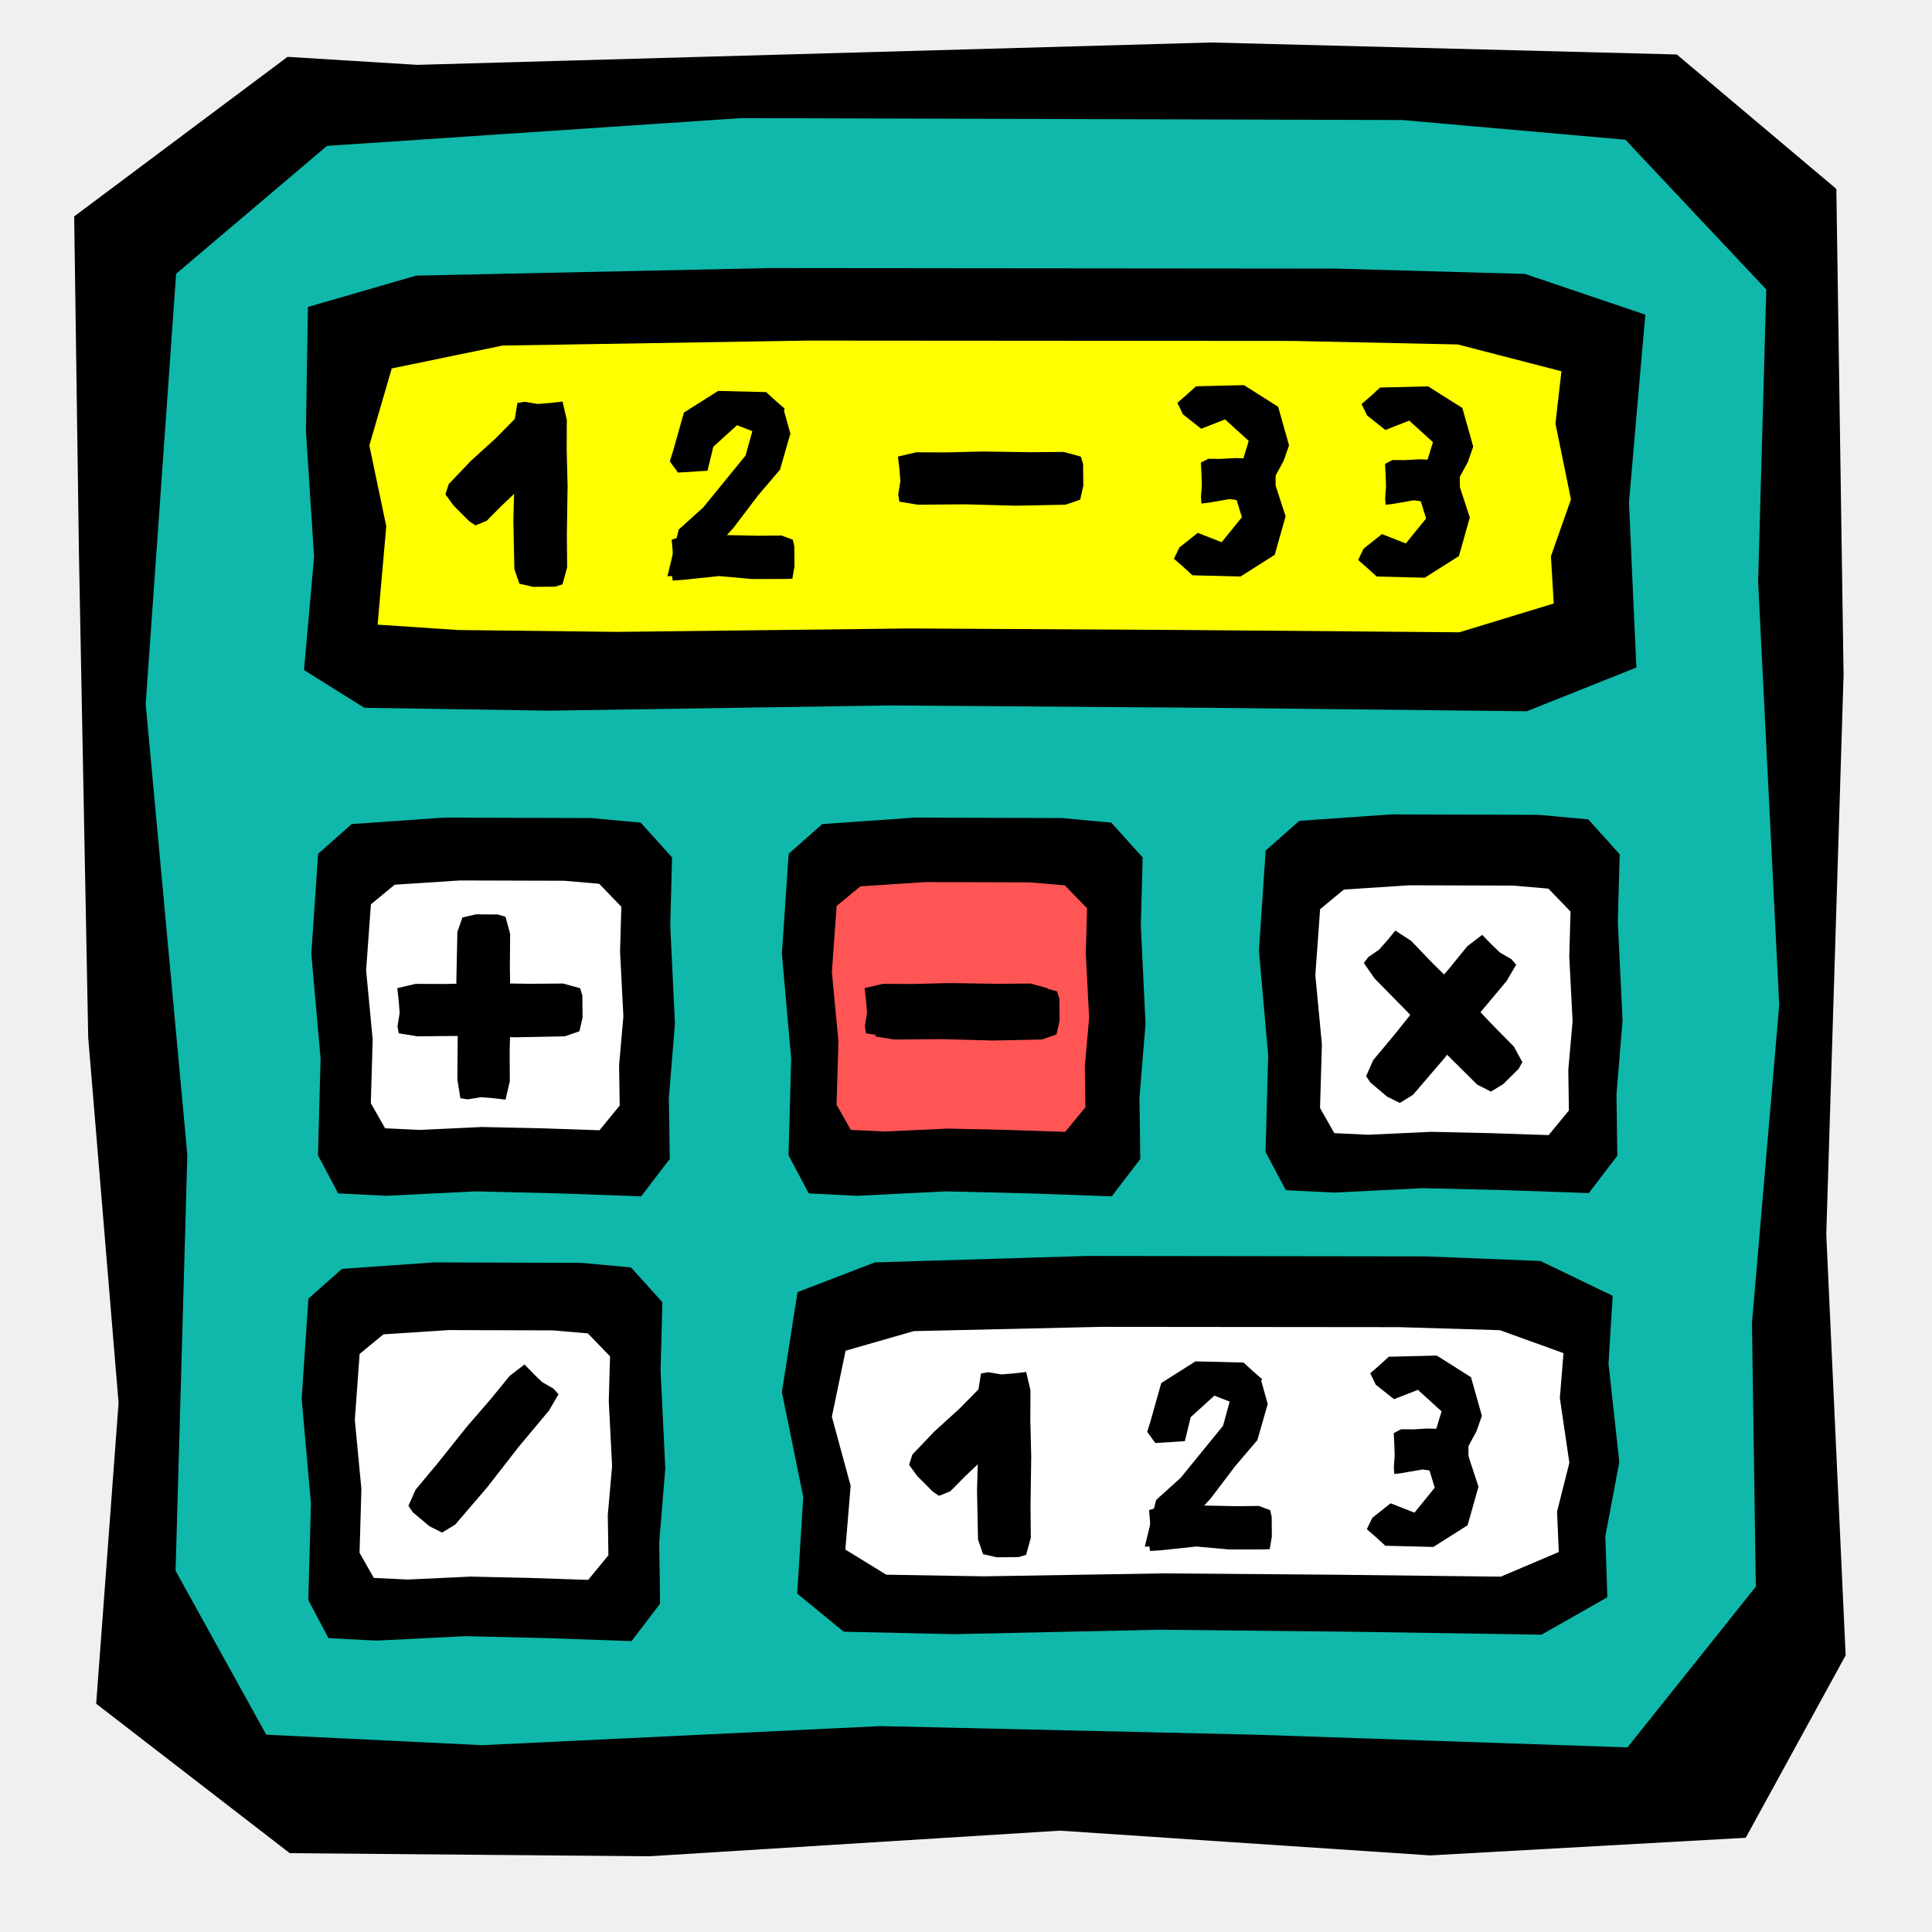
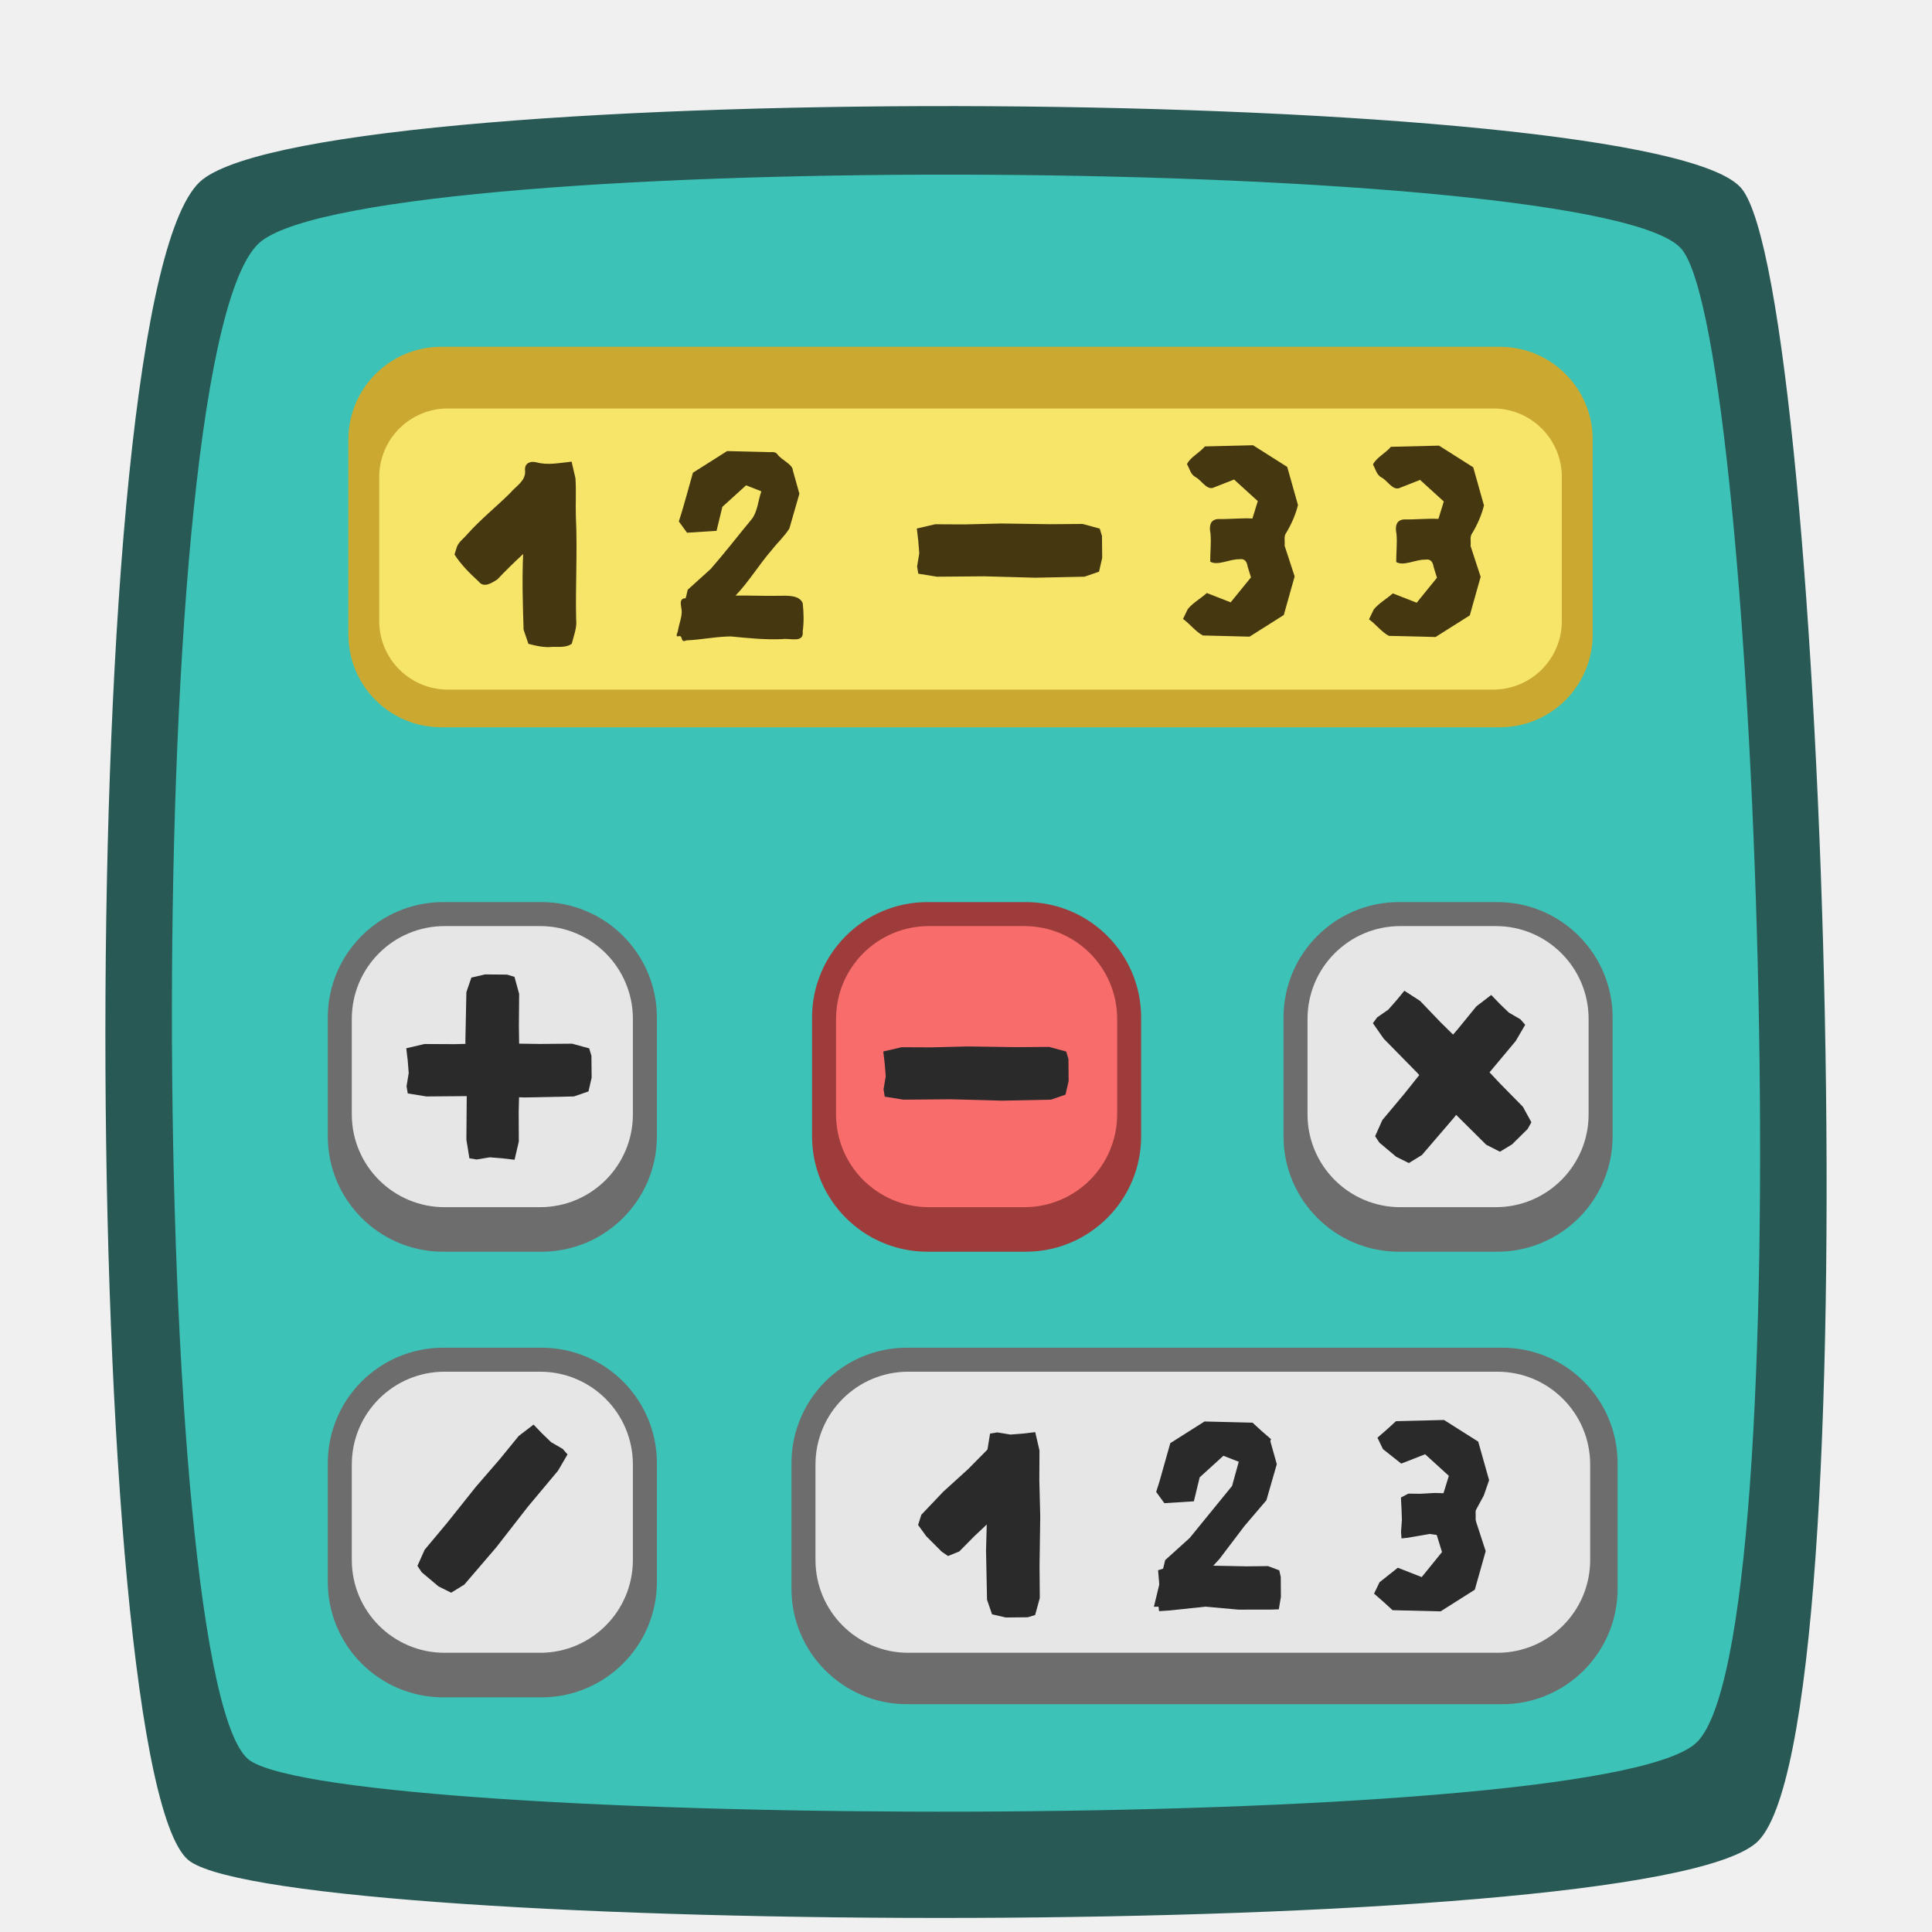
<svg xmlns="http://www.w3.org/2000/svg" width="100" height="100" id="svg12024" version="1.0">
  <defs id="defs12026" />
  <g id="layer1">
-     <path style="fill:black;fill-opacity:1;fill-rule:evenodd;stroke:none;stroke-width:1px;stroke-linecap:butt;stroke-linejoin:miter;stroke-opacity:1" d="M 4.086,28.662 L 4.566,53.709 L 6.137,72.61 L 4.979,88.185 L 14.998,95.92 L 33.624,96.08 L 54.859,94.755 L 74.023,96.036 L 90.359,95.123 L 95.53,85.681 L 94.528,63.893 L 95.423,34.931 L 95.049,9.778 L 86.79,2.819 L 62.683,2.199 L 21.59,3.357 L 14.884,2.942 L 3.84,11.201 L 4.086,28.662 z " id="path2101" />
-     <path style="fill:#0fb8aa;fill-opacity:1;fill-rule:evenodd;stroke:none;stroke-width:1px;stroke-linecap:butt;stroke-linejoin:miter;stroke-opacity:1" d="M 91,30.109 L 92.092,52.017 L 90.682,68.481 L 90.881,82.125 L 84.238,90.445 L 64.976,89.787 L 45.588,89.343 L 24.955,90.33 L 13.781,89.787 L 9.088,81.304 L 9.697,59.78 L 7.541,36.441 L 9.116,14.17 L 16.923,7.552 L 38.371,6.113 L 72.575,6.213 L 84.13,7.232 L 91.422,14.984 L 91,30.109 z " id="path2988" />
-     <path style="fill:black;fill-opacity:1;fill-rule:evenodd;stroke:none;stroke-width:1px;stroke-linecap:butt;stroke-linejoin:miter;stroke-opacity:1" d="M 84.801,20.402 L 84.315,26.006 L 84.53,30.839 L 84.7,34.551 L 79.027,36.814 L 62.577,36.635 L 46.02,36.514 L 28.399,36.783 L 18.857,36.635 L 15.736,34.682 L 16.257,28.828 L 15.835,22.302 L 15.938,15.889 L 21.54,14.267 L 39.857,13.875 L 69.066,13.902 L 78.934,14.179 L 85.162,16.288 L 84.801,20.402 z " id="path12034" />
-     <path style="fill:yellow;fill-opacity:1;fill-rule:evenodd;stroke:none;stroke-width:1px;stroke-linecap:butt;stroke-linejoin:miter;stroke-opacity:1" d="M 80.51,21.925 L 81.313,25.847 L 80.276,28.794 L 80.422,31.237 L 75.536,32.727 L 61.366,32.609 L 47.105,32.529 L 31.927,32.706 L 23.707,32.609 L 19.545,32.332 L 19.993,27.237 L 19.117,23.058 L 20.276,19.071 L 26.018,17.886 L 41.796,17.629 L 66.956,17.647 L 75.456,17.829 L 80.82,19.217 L 80.51,21.925 z " id="path12036" />
-     <path style="fill:black;fill-opacity:1;fill-rule:evenodd;stroke:none;stroke-width:1px;stroke-linecap:butt;stroke-linejoin:miter;stroke-opacity:1" d="M 34.692,47.897 L 34.935,52.989 L 34.621,56.816 L 34.666,59.988 L 33.187,61.922 L 28.899,61.769 L 24.583,61.665 L 19.99,61.895 L 17.503,61.769 L 16.458,59.797 L 16.594,54.794 L 16.114,49.369 L 16.465,44.192 L 18.202,42.654 L 22.977,42.319 L 30.591,42.342 L 33.163,42.579 L 34.786,44.381 L 34.692,47.897 z " id="path12038" />
-     <path style="fill:black;fill-opacity:1;fill-rule:evenodd;stroke:none;stroke-width:1px;stroke-linecap:butt;stroke-linejoin:miter;stroke-opacity:1" d="M 59.049,47.897 L 59.292,52.989 L 58.978,56.816 L 59.022,59.988 L 57.544,61.922 L 53.256,61.769 L 48.94,61.665 L 44.347,61.895 L 41.86,61.769 L 40.815,59.797 L 40.951,54.794 L 40.471,49.369 L 40.822,44.192 L 42.559,42.654 L 47.334,42.319 L 54.947,42.342 L 57.52,42.579 L 59.143,44.381 L 59.049,47.897 z " id="path12040" />
-     <path style="fill:black;fill-opacity:1;fill-rule:evenodd;stroke:none;stroke-width:1px;stroke-linecap:butt;stroke-linejoin:miter;stroke-opacity:1" d="M 83.739,47.73 L 83.983,52.822 L 83.669,56.649 L 83.713,59.821 L 82.234,61.755 L 77.946,61.602 L 73.631,61.499 L 69.038,61.728 L 66.551,61.602 L 65.506,59.63 L 65.641,54.627 L 65.162,49.202 L 65.512,44.025 L 67.25,42.487 L 72.024,42.152 L 79.638,42.176 L 82.21,42.412 L 83.833,44.214 L 83.739,47.73 z " id="path12042" />
-     <path style="fill:black;fill-opacity:1;fill-rule:evenodd;stroke:none;stroke-width:1px;stroke-linecap:butt;stroke-linejoin:miter;stroke-opacity:1" d="M 34.191,70.919 L 34.435,76.011 L 34.121,79.838 L 34.165,83.01 L 32.686,84.944 L 28.399,84.791 L 24.083,84.688 L 19.49,84.917 L 17.003,84.791 L 15.958,82.819 L 16.094,77.816 L 15.614,72.391 L 15.964,67.214 L 17.702,65.676 L 22.476,65.341 L 30.09,65.365 L 32.662,65.602 L 34.285,67.403 L 34.191,70.919 z " id="path12044" />
-     <path style="fill:black;fill-opacity:1;fill-rule:evenodd;stroke:none;stroke-width:1px;stroke-linecap:butt;stroke-linejoin:miter;stroke-opacity:1" d="M 83.256,70.586 L 83.816,75.678 L 83.093,79.505 L 83.195,82.676 L 79.789,84.61 L 69.915,84.457 L 59.976,84.354 L 49.398,84.584 L 43.67,84.457 L 41.264,82.485 L 41.576,77.482 L 40.471,72.057 L 41.279,66.881 L 45.28,65.342 L 56.276,65.008 L 73.81,65.031 L 79.734,65.268 L 83.472,67.07 L 83.256,70.586 z " id="path12046" />
-     <path style="fill:white;fill-opacity:1;fill-rule:evenodd;stroke:none;stroke-width:1px;stroke-linecap:butt;stroke-linejoin:miter;stroke-opacity:1" d="M 32.094,49.251 L 32.266,52.61 L 32.044,55.134 L 32.075,57.226 L 31.029,58.502 L 27.995,58.401 L 24.942,58.333 L 21.693,58.484 L 19.933,58.401 L 19.194,57.1 L 19.29,53.8 L 18.95,50.222 L 19.198,46.808 L 20.428,45.793 L 23.806,45.572 L 29.192,45.588 L 31.012,45.744 L 32.16,46.932 L 32.094,49.251 z " id="path12050" />
-     <path style="fill:#f55;fill-opacity:1;fill-rule:evenodd;stroke:none;stroke-width:1px;stroke-linecap:butt;stroke-linejoin:miter;stroke-opacity:1" d="M 56.2,49.335 L 56.373,52.693 L 56.15,55.218 L 56.182,57.31 L 55.136,58.585 L 52.102,58.484 L 49.049,58.416 L 45.799,58.567 L 44.04,58.484 L 43.3,57.184 L 43.396,53.884 L 43.057,50.306 L 43.305,46.891 L 44.534,45.876 L 47.912,45.656 L 53.299,45.671 L 55.119,45.827 L 56.267,47.016 L 56.2,49.335 z " id="path12052" />
-     <path style="fill:white;fill-opacity:1;fill-rule:evenodd;stroke:none;stroke-width:1px;stroke-linecap:butt;stroke-linejoin:miter;stroke-opacity:1" d="M 81.225,49.502 L 81.397,52.86 L 81.175,55.384 L 81.206,57.476 L 80.16,58.752 L 77.126,58.651 L 74.073,58.583 L 70.823,58.734 L 69.064,58.651 L 68.325,57.35 L 68.421,54.05 L 68.081,50.472 L 68.329,47.058 L 69.559,46.043 L 72.936,45.823 L 78.323,45.838 L 80.143,45.994 L 81.291,47.183 L 81.225,49.502 z " id="path12054" />
-     <path style="fill:white;fill-opacity:1;fill-rule:evenodd;stroke:none;stroke-width:1px;stroke-linecap:butt;stroke-linejoin:miter;stroke-opacity:1" d="M 80.737,72.357 L 81.23,75.716 L 80.593,78.24 L 80.683,80.332 L 77.684,81.607 L 68.987,81.506 L 60.234,81.438 L 50.919,81.59 L 45.874,81.506 L 43.755,80.206 L 44.03,76.906 L 43.057,73.328 L 43.768,69.913 L 47.292,68.899 L 56.976,68.678 L 72.418,68.693 L 77.635,68.85 L 80.927,70.038 L 80.737,72.357 z " id="path12058" />
-     <path style="fill:white;fill-opacity:1;fill-rule:evenodd;stroke:none;stroke-width:1px;stroke-linecap:butt;stroke-linejoin:miter;stroke-opacity:1" d="M 31.51,72.524 L 31.682,75.883 L 31.46,78.407 L 31.491,80.499 L 30.445,81.774 L 27.412,81.673 L 24.358,81.605 L 21.109,81.757 L 19.349,81.673 L 18.61,80.373 L 18.706,77.073 L 18.366,73.495 L 18.614,70.08 L 19.844,69.065 L 23.222,68.845 L 28.608,68.86 L 30.428,69.016 L 31.576,70.205 L 31.51,72.524 z " id="path12060" />
-     <path style="fill:black;fill-opacity:1;fill-rule:evenodd;stroke:none;stroke-width:1px;stroke-linecap:butt;stroke-linejoin:miter;stroke-opacity:1" d="M 26.391,50.054 L 26.427,52.546 L 26.38,54.418 L 26.387,55.97 L 26.166,56.917 L 25.527,56.842 L 24.884,56.791 L 24.199,56.904 L 23.828,56.842 L 23.673,55.877 L 23.693,53.429 L 23.621,50.774 L 23.674,48.241 L 23.933,47.488 L 24.644,47.324 L 25.779,47.335 L 26.163,47.451 L 26.405,48.333 L 26.391,50.054 z " id="path12062" />
-     <path style="fill:black;fill-opacity:1;fill-rule:evenodd;stroke:none;stroke-width:1px;stroke-linecap:butt;stroke-linejoin:miter;stroke-opacity:1" d="M 27.425,50.921 L 24.933,50.884 L 23.06,50.931 L 21.508,50.925 L 20.562,51.145 L 20.636,51.784 L 20.687,52.428 L 20.575,53.112 L 20.636,53.483 L 21.601,53.639 L 24.05,53.618 L 26.704,53.69 L 29.238,53.638 L 29.99,53.379 L 30.154,52.667 L 30.143,51.532 L 30.027,51.149 L 29.145,50.907 L 27.425,50.921 z " id="path12064" />
-     <path style="fill:black;fill-opacity:1;fill-rule:evenodd;stroke:none;stroke-width:1px;stroke-linecap:butt;stroke-linejoin:miter;stroke-opacity:1" d="M 51.615,50.921 L 49.123,50.884 L 47.25,50.931 L 45.698,50.925 L 44.752,51.145 L 44.826,51.784 L 44.877,52.428 L 44.765,53.112 L 44.826,53.483 L 45.791,53.639 L 48.24,53.618 L 50.894,53.69 L 53.428,53.638 L 54.181,53.379 L 54.344,52.667 L 54.333,51.532 L 54.217,51.149 L 53.335,50.907 L 51.615,50.921 z " id="path12066" />
-     <path style="fill:black;fill-opacity:1;fill-rule:evenodd;stroke:none;stroke-width:1px;stroke-linecap:butt;stroke-linejoin:miter;stroke-opacity:1" d="M 22.617,75.783 L 24.172,73.836 L 25.398,72.419 L 26.379,71.216 L 27.15,70.625 L 27.596,71.089 L 28.061,71.537 L 28.661,71.885 L 28.908,72.168 L 28.415,73.012 L 26.845,74.89 L 25.214,76.986 L 23.564,78.91 L 22.886,79.326 L 22.232,79.001 L 21.363,78.271 L 21.14,77.938 L 21.513,77.103 L 22.617,75.783 z " id="path12074" />
-     <path style="fill:black;fill-opacity:1;fill-rule:evenodd;stroke:none;stroke-width:1px;stroke-linecap:butt;stroke-linejoin:miter;stroke-opacity:1" d="M 52.115,51.088 L 49.623,51.051 L 47.75,51.098 L 46.198,51.091 L 45.252,51.312 L 45.327,51.951 L 45.377,52.594 L 45.265,53.279 L 45.327,53.65 L 46.292,53.806 L 48.74,53.785 L 51.395,53.857 L 53.928,53.805 L 54.681,53.546 L 54.845,52.834 L 54.833,51.699 L 54.717,51.316 L 53.836,51.074 L 52.115,51.088 z " id="path12076" />
-     <path style="fill:black;fill-opacity:1;fill-rule:evenodd;stroke:none;stroke-width:1px;stroke-linecap:butt;stroke-linejoin:miter;stroke-opacity:1" d="M 62.661,77.565 L 63.939,75.88 L 65.081,74.54 L 65.618,72.671 L 65.267,71.425 L 64.749,70.963 L 64.403,70.816 L 63.754,72.168 L 63.302,73.803 L 61.109,76.493 L 59.839,77.64 L 59.255,80.055 L 61.34,79.995 L 61.485,78.848 L 62.661,77.565 z " id="path12082" />
-     <path style="fill:black;fill-opacity:1;fill-rule:evenodd;stroke:none;stroke-width:1px;stroke-linecap:butt;stroke-linejoin:miter;stroke-opacity:1" d="M 61.629,73.353 L 62.856,72.238 L 64.092,72.722 L 65.039,71.971 L 65.323,71.381 L 64.839,70.96 L 64.364,70.525 L 61.878,70.464 L 60.107,71.585 L 59.545,73.581 L 59.377,74.11 L 59.801,74.691 L 61.328,74.595 L 61.629,73.353 z " id="path12084" />
-     <path style="fill:black;fill-opacity:1;fill-rule:evenodd;stroke:none;stroke-width:1px;stroke-linecap:butt;stroke-linejoin:miter;stroke-opacity:1" d="M 53.34,77.877 L 53.376,75.385 L 53.329,73.512 L 53.336,71.96 L 53.116,71.014 L 52.476,71.088 L 51.833,71.139 L 51.148,71.027 L 50.778,71.088 L 50.622,72.053 L 50.642,74.502 L 50.571,77.156 L 50.623,79.69 L 50.882,80.443 L 51.594,80.606 L 52.728,80.595 L 53.112,80.479 L 53.354,79.597 L 53.34,77.877 z " id="path12086" />
-     <path style="fill:black;fill-opacity:1;fill-rule:evenodd;stroke:none;stroke-width:1px;stroke-linecap:butt;stroke-linejoin:miter;stroke-opacity:1" d="M 49.972,76.395 L 51.154,75.279 L 51.991,74.388 L 52.716,73.682 L 53,73.091 L 52.517,72.671 L 52.041,72.236 L 51.612,71.697 L 51.323,71.461 L 50.766,71.793 L 49.644,72.929 L 48.361,74.094 L 47.222,75.291 L 47.054,75.821 L 47.478,76.402 L 48.281,77.205 L 48.604,77.425 L 49.183,77.193 L 49.972,76.395 z " id="path12088" />
-     <path style="fill:black;fill-opacity:1;fill-rule:evenodd;stroke:none;stroke-width:1px;stroke-linecap:butt;stroke-linejoin:miter;stroke-opacity:1" d="M 64.022,77.96 L 62.371,77.927 L 61.13,77.97 L 60.102,77.964 L 59.475,78.163 L 59.525,78.742 L 59.558,79.324 L 59.484,79.944 L 59.525,80.279 L 60.075,80.243 L 61.919,80.047 L 63.633,80.201 L 65.356,80.198 L 65.721,80.185 L 65.83,79.541 L 65.822,78.514 L 65.746,78.167 L 65.161,77.948 L 64.022,77.96 z " id="path12090" />
-     <path style="fill:black;fill-opacity:1;fill-rule:evenodd;stroke:none;stroke-width:1px;stroke-linecap:butt;stroke-linejoin:miter;stroke-opacity:1" d="M 74.617,73.053 L 73.391,71.938 L 72.155,72.422 L 71.208,71.671 L 70.924,71.081 L 71.407,70.66 L 71.883,70.225 L 74.369,70.164 L 76.139,71.285 L 76.702,73.281 L 76.426,74.076 L 75.869,75.101 L 74.209,74.384 L 74.617,73.053 z " id="path12092" />
-     <path style="fill:black;fill-opacity:1;fill-rule:evenodd;stroke:none;stroke-width:1px;stroke-linecap:butt;stroke-linejoin:miter;stroke-opacity:1" d="M 74.263,77.002 L 73.213,78.295 L 71.978,77.811 L 71.031,78.562 L 70.746,79.152 L 71.23,79.573 L 71.705,80.008 L 74.191,80.069 L 75.962,78.948 L 76.525,76.952 L 76.002,75.353 L 73.854,75.672 L 74.263,77.002 z " id="path12094" />
-     <path style="fill:black;fill-opacity:1;fill-rule:evenodd;stroke:none;stroke-width:1px;stroke-linecap:butt;stroke-linejoin:miter;stroke-opacity:1" d="M 74.908,73.973 L 73.903,73.94 L 73.147,73.983 L 72.521,73.977 L 72.139,74.176 L 72.169,74.755 L 72.189,75.337 L 72.144,75.957 L 72.169,76.292 L 72.504,76.256 L 73.627,76.06 L 74.671,76.214 L 75.721,76.211 L 75.943,76.198 L 76.009,75.554 L 76.005,74.527 L 75.958,74.18 L 75.602,73.961 L 74.908,73.973 z " id="path12096" />
-     <path style="fill:black;fill-opacity:1;fill-rule:evenodd;stroke:none;stroke-width:1px;stroke-linecap:butt;stroke-linejoin:miter;stroke-opacity:1" d="M 37.953,27.335 L 39.231,25.65 L 40.373,24.31 L 40.91,22.441 L 40.559,21.194 L 40.041,20.733 L 39.695,20.586 L 39.046,21.938 L 38.594,23.572 L 36.401,26.263 L 35.131,27.41 L 34.547,29.825 L 36.632,29.765 L 36.777,28.618 L 37.953,27.335 z " id="path12098" />
-     <path style="fill:black;fill-opacity:1;fill-rule:evenodd;stroke:none;stroke-width:1px;stroke-linecap:butt;stroke-linejoin:miter;stroke-opacity:1" d="M 36.921,23.123 L 38.148,22.008 L 39.384,22.491 L 40.331,21.741 L 40.615,21.15 L 40.131,20.73 L 39.656,20.295 L 37.17,20.234 L 35.399,21.354 L 34.837,23.351 L 34.669,23.88 L 35.093,24.461 L 36.62,24.365 L 36.921,23.123 z " id="path12100" />
-     <path style="fill:black;fill-opacity:1;fill-rule:evenodd;stroke:none;stroke-width:1px;stroke-linecap:butt;stroke-linejoin:miter;stroke-opacity:1" d="M 29.341,27.647 L 29.378,25.155 L 29.331,23.282 L 29.338,21.73 L 29.117,20.784 L 28.478,20.858 L 27.835,20.909 L 27.15,20.797 L 26.779,20.858 L 26.624,21.823 L 26.644,24.272 L 26.572,26.926 L 26.624,29.46 L 26.884,30.212 L 27.595,30.376 L 28.73,30.365 L 29.114,30.249 L 29.355,29.367 L 29.341,27.647 z " id="path12102" />
-     <path style="fill:black;fill-opacity:1;fill-rule:evenodd;stroke:none;stroke-width:1px;stroke-linecap:butt;stroke-linejoin:miter;stroke-opacity:1" d="M 25.973,26.165 L 27.156,25.049 L 27.992,24.158 L 28.717,23.452 L 29.002,22.861 L 28.518,22.44 L 28.043,22.006 L 27.614,21.467 L 27.325,21.231 L 26.768,21.562 L 25.645,22.698 L 24.363,23.864 L 23.223,25.061 L 23.056,25.59 L 23.48,26.172 L 24.282,26.975 L 24.605,27.194 L 25.185,26.963 L 25.973,26.165 z " id="path12104" />
-     <path style="fill:black;fill-opacity:1;fill-rule:evenodd;stroke:none;stroke-width:1px;stroke-linecap:butt;stroke-linejoin:miter;stroke-opacity:1" d="M 39.314,27.73 L 37.663,27.697 L 36.422,27.74 L 35.394,27.734 L 34.767,27.933 L 34.817,28.512 L 34.85,29.094 L 34.776,29.714 L 34.817,30.049 L 35.367,30.013 L 37.211,29.817 L 38.925,29.971 L 40.648,29.968 L 41.013,29.955 L 41.122,29.311 L 41.114,28.284 L 41.037,27.936 L 40.453,27.717 L 39.314,27.73 z " id="path12106" />
-     <path style="fill:black;fill-opacity:1;fill-rule:evenodd;stroke:none;stroke-width:1px;stroke-linecap:butt;stroke-linejoin:miter;stroke-opacity:1" d="M 64.635,22.823 L 63.409,21.708 L 62.173,22.192 L 61.226,21.441 L 60.942,20.85 L 61.425,20.43 L 61.901,19.995 L 64.387,19.934 L 66.157,21.055 L 66.72,23.051 L 66.444,23.846 L 65.887,24.871 L 64.227,24.154 L 64.635,22.823 z " id="path12108" />
-     <path style="fill:black;fill-opacity:1;fill-rule:evenodd;stroke:none;stroke-width:1px;stroke-linecap:butt;stroke-linejoin:miter;stroke-opacity:1" d="M 64.281,26.772 L 63.231,28.065 L 61.996,27.581 L 61.049,28.332 L 60.764,28.922 L 61.248,29.343 L 61.723,29.778 L 64.21,29.839 L 65.98,28.718 L 66.543,26.722 L 66.02,25.123 L 63.872,25.441 L 64.281,26.772 z " id="path12110" />
-     <path style="fill:black;fill-opacity:1;fill-rule:evenodd;stroke:none;stroke-width:1px;stroke-linecap:butt;stroke-linejoin:miter;stroke-opacity:1" d="M 64.926,23.743 L 63.921,23.71 L 63.165,23.753 L 62.539,23.747 L 62.157,23.946 L 62.187,24.525 L 62.207,25.107 L 62.162,25.727 L 62.187,26.062 L 62.522,26.026 L 63.645,25.83 L 64.689,25.984 L 65.739,25.981 L 65.961,25.968 L 66.028,25.324 L 66.023,24.297 L 65.976,23.949 L 65.62,23.73 L 64.926,23.743 z " id="path12112" />
-     <path style="fill:black;fill-opacity:1;fill-rule:evenodd;stroke:none;stroke-width:1px;stroke-linecap:butt;stroke-linejoin:miter;stroke-opacity:1" d="M 77.153,52.947 L 75.447,51.13 L 74.112,49.816 L 73.038,48.695 L 72.222,48.168 L 71.814,48.666 L 71.387,49.149 L 70.817,49.544 L 70.593,49.846 L 71.151,50.649 L 72.867,52.395 L 74.661,54.354 L 76.459,56.139 L 77.168,56.5 L 77.794,56.123 L 78.602,55.326 L 78.797,54.977 L 78.359,54.174 L 77.153,52.947 z " id="path12114" />
-     <path style="fill:black;fill-opacity:1;fill-rule:evenodd;stroke:none;stroke-width:1px;stroke-linecap:butt;stroke-linejoin:miter;stroke-opacity:1" d="M 72.186,53.545 L 73.741,51.597 L 74.967,50.181 L 75.947,48.978 L 76.719,48.387 L 77.165,48.851 L 77.63,49.298 L 78.23,49.647 L 78.477,49.93 L 77.984,50.774 L 76.413,52.652 L 74.782,54.748 L 73.133,56.671 L 72.455,57.088 L 71.801,56.763 L 70.932,56.033 L 70.709,55.7 L 71.082,54.865 L 72.186,53.545 z " id="path12116" />
-     <path style="fill:black;fill-opacity:1;fill-rule:evenodd;stroke:none;stroke-width:1px;stroke-linecap:butt;stroke-linejoin:miter;stroke-opacity:1" d="M 53.342,23.406 L 50.85,23.37 L 48.977,23.417 L 47.425,23.41 L 46.479,23.631 L 46.554,24.27 L 46.604,24.913 L 46.492,25.598 L 46.554,25.968 L 47.519,26.124 L 49.967,26.104 L 52.622,26.175 L 55.155,26.123 L 55.908,25.864 L 56.072,25.152 L 56.06,24.018 L 55.944,23.634 L 55.063,23.392 L 53.342,23.406 z " id="path12118" />
-     <path style="fill:black;fill-opacity:1;fill-rule:evenodd;stroke:none;stroke-width:1px;stroke-linecap:butt;stroke-linejoin:miter;stroke-opacity:1" d="M 74.169,22.887 L 72.942,21.771 L 71.707,22.255 L 70.76,21.505 L 70.475,20.914 L 70.959,20.494 L 71.434,20.059 L 73.92,19.998 L 75.691,21.118 L 76.254,23.114 L 75.978,23.91 L 75.421,24.935 L 73.76,24.217 L 74.169,22.887 z " id="path12742" />
-     <path style="fill:black;fill-opacity:1;fill-rule:evenodd;stroke:none;stroke-width:1px;stroke-linecap:butt;stroke-linejoin:miter;stroke-opacity:1" d="M 73.814,26.836 L 72.765,28.129 L 71.529,27.645 L 70.582,28.396 L 70.298,28.986 L 70.781,29.407 L 71.257,29.841 L 73.743,29.903 L 75.514,28.782 L 76.076,26.786 L 75.554,25.187 L 73.405,25.505 L 73.814,26.836 z " id="path12744" />
-     <path style="fill:black;fill-opacity:1;fill-rule:evenodd;stroke:none;stroke-width:1px;stroke-linecap:butt;stroke-linejoin:miter;stroke-opacity:1" d="M 74.46,23.807 L 73.454,23.774 L 72.698,23.816 L 72.072,23.81 L 71.69,24.01 L 71.72,24.589 L 71.741,25.171 L 71.695,25.79 L 71.72,26.126 L 72.056,26.09 L 73.179,25.894 L 74.223,26.047 L 75.272,26.044 L 75.495,26.032 L 75.561,25.388 L 75.556,24.36 L 75.51,24.013 L 75.154,23.794 L 74.46,23.807 z " id="path12746" />
+     <path style="fill:#285955;fill-opacity:1;fill-rule:evenodd;stroke:none;stroke-width:1px;stroke-linecap:butt;stroke-linejoin:miter;stroke-opacity:1" d="M 90.89,95.395 C 84.768,100.634 15.54,100.168 9.854,96.357 4.168,92.546 3.596,14.621 10.492,9.285 c 6.895,-5.335 75.287,-4.923 79.658,0.482 4.37,5.405 6.863,80.389 0.741,85.628 z" id="path2988-3" />
+     <path style="fill:#3cc2b6;fill-opacity:1;fill-rule:evenodd;stroke:none;stroke-width:1px;stroke-linecap:butt;stroke-linejoin:miter;stroke-opacity:1" d="m 87.73,90.269 c -5.649,4.734 -69.527,4.313 -74.773,0.869 -5.246,-3.443 -5.774,-73.85 0.588,-78.671 6.363,-4.821 69.469,-4.448 73.502,0.435 4.033,4.884 6.333,72.632 0.684,77.366 z" id="path2988" />
+     <rect style="color:#000000;display:inline;overflow:visible;visibility:visible;opacity:1;fill:#6d6d6d;fill-opacity:1;fill-rule:nonzero;stroke:none;stroke-width:0.5;stroke-linecap:round;stroke-linejoin:round;stroke-miterlimit:4;stroke-dasharray:none;stroke-dashoffset:0;stroke-opacity:1;marker:none;enable-background:accumulate" id="rect4231-7-9-2" width="42.759" height="18.452" x="40.967" y="69.757" ry="5.975" />
+     <rect style="color:#000000;display:inline;overflow:visible;visibility:visible;opacity:1;fill:#6d6d6d;fill-opacity:1;fill-rule:nonzero;stroke:none;stroke-width:0.5;stroke-linecap:round;stroke-linejoin:round;stroke-miterlimit:4;stroke-dasharray:none;stroke-dashoffset:0;stroke-opacity:1;marker:none;enable-background:accumulate" id="rect4231-7-9" width="17.033" height="18.097" x="16.967" y="69.757" ry="5.975" />
+     <rect style="color:#000000;display:inline;overflow:visible;visibility:visible;opacity:1;fill:#e6e6e6;fill-opacity:1;fill-rule:nonzero;stroke:none;stroke-width:0.5;stroke-linecap:round;stroke-linejoin:round;stroke-miterlimit:4;stroke-dasharray:none;stroke-dashoffset:0;stroke-opacity:1;marker:none;enable-background:accumulate" id="rect4231-1" width="14.549" height="14.549" x="18.209" y="70.999" ry="4.803" />
+     <rect style="color:#000000;display:inline;overflow:visible;visibility:visible;opacity:1;fill:#6d6d6d;fill-opacity:1;fill-rule:nonzero;stroke:none;stroke-width:0.5;stroke-linecap:round;stroke-linejoin:round;stroke-miterlimit:4;stroke-dasharray:none;stroke-dashoffset:0;stroke-opacity:1;marker:none;enable-background:accumulate" id="rect4231-7-56" width="17.033" height="18.097" x="66.435" y="46.692" ry="5.975" />
+     <rect style="color:#000000;display:inline;overflow:visible;visibility:visible;opacity:1;fill:#cba931;fill-opacity:1;fill-rule:nonzero;stroke:none;stroke-width:0.5;stroke-linecap:round;stroke-linejoin:round;stroke-miterlimit:4;stroke-dasharray:none;stroke-dashoffset:0;stroke-opacity:1;marker:none;enable-background:accumulate" id="rect4190-6" width="64.405" height="19.694" x="18.032" y="17.95" ry="4.803" />
+     <rect style="color:#000000;display:inline;overflow:visible;visibility:visible;opacity:1;fill:#f7e56a;fill-opacity:1;fill-rule:nonzero;stroke:none;stroke-width:0.5;stroke-linecap:round;stroke-linejoin:round;stroke-miterlimit:4;stroke-dasharray:none;stroke-dashoffset:0;stroke-opacity:1;marker:none;enable-background:accumulate" id="rect4190" width="61.211" height="14.549" x="19.629" y="21.143" ry="3.548" />
+     <rect style="color:#000000;display:inline;overflow:visible;visibility:visible;opacity:1;fill:#6d6d6d;fill-opacity:1;fill-rule:nonzero;stroke:none;stroke-width:0.5;stroke-linecap:round;stroke-linejoin:round;stroke-miterlimit:4;stroke-dasharray:none;stroke-dashoffset:0;stroke-opacity:1;marker:none;enable-background:accumulate" id="rect4231-7" width="17.033" height="18.097" x="16.967" y="46.692" ry="5.975" />
+     <rect style="color:#000000;display:inline;overflow:visible;visibility:visible;opacity:1;fill:#e6e6e6;fill-opacity:1;fill-rule:nonzero;stroke:none;stroke-width:0.5;stroke-linecap:round;stroke-linejoin:round;stroke-miterlimit:4;stroke-dasharray:none;stroke-dashoffset:0;stroke-opacity:1;marker:none;enable-background:accumulate" id="rect4231" width="14.549" height="14.549" x="18.209" y="47.934" ry="4.803" />
+     <path style="fill:#2a2a2a;fill-opacity:1;fill-rule:evenodd;stroke:none;stroke-width:1px;stroke-linecap:butt;stroke-linejoin:miter;stroke-opacity:1" d="m 26.858,53.166 0.036,2.492 -0.047,1.873 0.007,1.552 -0.22,0.946 -0.639,-0.075 -0.643,-0.051 -0.685,0.112 -0.371,-0.062 -0.156,-0.965 0.02,-2.448 -0.072,-2.655 0.052,-2.533 0.259,-0.753 0.712,-0.164 1.135,0.011 0.383,0.116 0.242,0.882 -0.014,1.72 z" id="path12062" />
+     <path style="fill:#2a2a2a;fill-opacity:1;fill-rule:evenodd;stroke:none;stroke-width:1px;stroke-linecap:butt;stroke-linejoin:miter;stroke-opacity:1" d="m 27.892,54.034 -2.492,-0.036 -1.873,0.047 -1.552,-0.007 -0.946,0.22 0.075,0.639 0.051,0.643 -0.112,0.685 0.062,0.371 0.965,0.156 2.448,-0.02 2.655,0.072 2.533,-0.052 0.753,-0.259 0.164,-0.712 -0.011,-1.135 -0.116,-0.383 -0.882,-0.242 -1.72,0.014 z" id="path12064" />
+     <rect style="color:#000000;display:inline;overflow:visible;visibility:visible;opacity:1;fill:#9e3c3c;fill-opacity:1;fill-rule:nonzero;stroke:none;stroke-width:0.5;stroke-linecap:round;stroke-linejoin:round;stroke-miterlimit:4;stroke-dasharray:none;stroke-dashoffset:0;stroke-opacity:1;marker:none;enable-background:accumulate" id="rect4231-7-5" width="17.033" height="18.097" x="42.032" y="46.692" ry="5.975" />
+     <path style="fill:#2a2a2a;fill-opacity:1;fill-rule:evenodd;stroke:none;stroke-width:1px;stroke-linecap:butt;stroke-linejoin:miter;stroke-opacity:1" d="m 52.082,54.034 -2.492,-0.036 -1.873,0.047 -1.552,-0.007 -0.946,0.22 0.075,0.639 0.051,0.643 -0.112,0.685 0.062,0.371 0.965,0.156 2.448,-0.02 2.655,0.072 2.533,-0.052 0.753,-0.259 0.164,-0.712 -0.011,-1.135 -0.116,-0.383 -0.882,-0.242 -1.72,0.014 z" id="path12066" />
+     <path style="fill:#2a2a2a;fill-opacity:1;fill-rule:evenodd;stroke:none;stroke-width:1px;stroke-linecap:butt;stroke-linejoin:miter;stroke-opacity:1" d="m 23.084,78.896 1.555,-1.948 1.226,-1.417 0.981,-1.203 0.771,-0.591 0.446,0.464 0.465,0.448 0.6,0.348 0.247,0.283 -0.493,0.844 -1.571,1.878 -1.631,2.096 -1.65,1.923 -0.678,0.417 -0.654,-0.326 -0.869,-0.73 -0.222,-0.333 0.373,-0.835 1.104,-1.32 z" id="path12074" />
+     <rect style="color:#000000;display:inline;overflow:visible;visibility:visible;opacity:1;fill:#f96c6c;fill-opacity:1;fill-rule:nonzero;stroke:none;stroke-width:0.5;stroke-linecap:round;stroke-linejoin:round;stroke-miterlimit:4;stroke-dasharray:none;stroke-dashoffset:0;stroke-opacity:1;marker:none;enable-background:accumulate" id="rect4231-3" width="14.549" height="14.549" x="43.274" y="47.934" ry="4.803" />
+     <path style="fill:#2a2a2a;fill-opacity:1;fill-rule:evenodd;stroke:none;stroke-width:1px;stroke-linecap:butt;stroke-linejoin:miter;stroke-opacity:1" d="m 52.582,54.2 -2.492,-0.036 -1.873,0.047 -1.552,-0.007 -0.946,0.22 0.075,0.639 0.051,0.643 -0.112,0.685 0.062,0.371 0.965,0.156 2.448,-0.02 2.655,0.072 2.533,-0.052 0.753,-0.259 0.164,-0.712 -0.011,-1.135 -0.116,-0.383 -0.882,-0.242 -1.72,0.014 z" id="path12076" />
+     <rect style="color:#000000;display:inline;overflow:visible;visibility:visible;opacity:1;fill:#e6e6e6;fill-opacity:1;fill-rule:nonzero;stroke:none;stroke-width:0.5;stroke-linecap:round;stroke-linejoin:round;stroke-miterlimit:4;stroke-dasharray:none;stroke-dashoffset:0;stroke-opacity:1;marker:none;enable-background:accumulate" id="rect4231-1-7" width="40.098" height="14.549" x="42.209" y="70.999" ry="4.803" />
+     <path style="fill:#2a2a2a;fill-opacity:1;fill-rule:evenodd;stroke:none;stroke-width:1px;stroke-linecap:butt;stroke-linejoin:miter;stroke-opacity:1" d="m 63.129,80.678 1.278,-1.685 1.142,-1.34 0.538,-1.869 -0.351,-1.247 -0.518,-0.462 -0.346,-0.147 -0.649,1.352 -0.452,1.634 -2.193,2.691 -1.269,1.146 -0.584,2.416 2.085,-0.06 0.145,-1.147 1.177,-1.283 z" id="path12082" />
+     <path style="fill:#2a2a2a;fill-opacity:1;fill-rule:evenodd;stroke:none;stroke-width:1px;stroke-linecap:butt;stroke-linejoin:miter;stroke-opacity:1" d="m 62.096,76.466 1.227,-1.116 1.236,0.484 0.947,-0.751 0.284,-0.59 -0.484,-0.421 -0.475,-0.435 -2.486,-0.061 -1.771,1.121 -0.563,1.996 -0.168,0.529 0.424,0.582 1.527,-0.096 0.301,-1.242 z" id="path12084" />
+     <path style="fill:#2a2a2a;fill-opacity:1;fill-rule:evenodd;stroke:none;stroke-width:1px;stroke-linecap:butt;stroke-linejoin:miter;stroke-opacity:1" d="m 53.807,80.99 0.036,-2.492 -0.047,-1.873 0.007,-1.552 -0.22,-0.946 -0.639,0.075 -0.643,0.051 -0.685,-0.112 -0.371,0.062 -0.156,0.965 0.02,2.448 -0.072,2.655 0.052,2.533 0.259,0.753 0.712,0.164 1.135,-0.011 0.383,-0.116 0.242,-0.882 -0.014,-1.72 z" id="path12086" />
+     <path style="fill:#2a2a2a;fill-opacity:1;fill-rule:evenodd;stroke:none;stroke-width:1px;stroke-linecap:butt;stroke-linejoin:miter;stroke-opacity:1" d="m 50.439,79.508 1.182,-1.116 0.836,-0.891 0.725,-0.706 0.284,-0.59 -0.484,-0.421 -0.475,-0.435 -0.429,-0.539 -0.289,-0.236 -0.557,0.331 -1.122,1.136 -1.283,1.165 -1.139,1.198 -0.168,0.529 0.424,0.582 0.802,0.803 0.323,0.22 0.579,-0.232 0.789,-0.798 z" id="path12088" />
+     <path style="fill:#2a2a2a;fill-opacity:1;fill-rule:evenodd;stroke:none;stroke-width:1px;stroke-linecap:butt;stroke-linejoin:miter;stroke-opacity:1" d="m 64.489,81.073 -1.651,-0.033 -1.241,0.042 -1.028,-0.006 -0.627,0.2 0.05,0.579 0.034,0.582 -0.074,0.62 0.041,0.336 0.551,-0.036 1.844,-0.196 1.714,0.153 1.723,-0.003 0.366,-0.013 0.108,-0.644 -0.007,-1.027 -0.077,-0.347 -0.584,-0.219 -1.14,0.013 z" id="path12090" />
+     <path style="fill:#45370f;fill-opacity:1;fill-rule:evenodd;stroke:none;stroke-width:1px;stroke-linecap:butt;stroke-linejoin:miter;stroke-opacity:1" d="m 74.481,23.066 c -0.829,0.02 -1.658,0.04 -2.486,0.061 -0.271,0.32 -0.785,0.583 -0.929,0.918 0.131,0.225 0.18,0.514 0.419,0.657 0.308,0.147 0.569,0.656 0.913,0.572 0.368,-0.145 0.737,-0.289 1.105,-0.434 0.409,0.372 0.818,0.745 1.227,1.117 -0.092,0.3 -0.185,0.6 -0.277,0.9 -0.599,-0.028 -1.195,0.041 -1.793,0.029 -0.427,0.042 -0.446,0.406 -0.377,0.751 0.043,0.485 -0.018,0.969 -0.015,1.452 0.372,0.231 1.021,-0.136 1.496,-0.122 0.3,-0.052 0.401,0.132 0.442,0.382 0.057,0.185 0.114,0.37 0.171,0.555 -0.35,0.431 -0.699,0.862 -1.049,1.293 -0.412,-0.161 -0.824,-0.323 -1.236,-0.484 -0.319,0.286 -0.719,0.503 -0.987,0.834 -0.082,0.169 -0.163,0.339 -0.245,0.508 0.356,0.261 0.653,0.659 1.028,0.857 0.806,0.02 1.611,0.039 2.417,0.059 0.59,-0.373 1.181,-0.746 1.771,-1.119 0.188,-0.665 0.375,-1.331 0.562,-1.996 -0.174,-0.531 -0.348,-1.062 -0.521,-1.594 0.031,-0.233 -0.063,-0.488 0.098,-0.685 0.262,-0.442 0.474,-0.921 0.595,-1.416 -0.185,-0.658 -0.371,-1.316 -0.556,-1.974 -0.59,-0.374 -1.181,-0.747 -1.771,-1.121 z" id="path12092" />
+     <path style="fill:#45370f;fill-opacity:1;fill-rule:evenodd;stroke:none;stroke-width:1px;stroke-linecap:butt;stroke-linejoin:miter;stroke-opacity:1" d="m 37.637,23.347 c -0.59,0.374 -1.181,0.747 -1.771,1.121 -0.244,0.841 -0.459,1.69 -0.729,2.523 0.141,0.194 0.283,0.388 0.424,0.582 0.509,-0.032 1.018,-0.064 1.527,-0.096 0.1,-0.414 0.201,-0.828 0.301,-1.242 0.409,-0.372 0.818,-0.743 1.227,-1.115 0.264,0.104 0.527,0.207 0.791,0.311 -0.163,0.46 -0.188,0.994 -0.465,1.398 -0.723,0.873 -1.415,1.774 -2.162,2.626 -0.394,0.356 -0.788,0.712 -1.182,1.068 -0.036,0.147 -0.072,0.294 -0.107,0.441 -0.42,0.009 -0.189,0.456 -0.206,0.735 -0.011,0.303 -0.131,0.597 -0.188,0.897 0.008,0.109 -0.176,0.375 0.012,0.338 0.279,-0.086 0.069,0.373 0.417,0.212 0.772,-0.033 1.535,-0.199 2.308,-0.204 0.88,0.087 1.763,0.177 2.649,0.139 0.4,-0.067 1.138,0.23 1.065,-0.403 0.068,-0.479 0.053,-0.97 0.001,-1.45 -0.156,-0.435 -0.821,-0.399 -1.234,-0.39 -0.747,0.015 -1.494,-0.02 -2.241,-0.012 0.694,-0.728 1.214,-1.601 1.873,-2.36 0.293,-0.377 0.661,-0.708 0.911,-1.111 0.173,-0.6 0.345,-1.2 0.518,-1.8 C 41.265,25.154 41.152,24.754 41.039,24.353 c -0.009,-0.329 -0.594,-0.54 -0.798,-0.836 -0.123,-0.182 -0.358,-0.09 -0.543,-0.119 -0.687,-0.017 -1.374,-0.033 -2.061,-0.05 z" id="path12098" />
+     <path style="fill:#45370f;fill-opacity:1;fill-rule:evenodd;stroke:none;stroke-width:1px;stroke-linecap:butt;stroke-linejoin:miter;stroke-opacity:1" d="m 29.584,23.896 c -0.602,0.058 -1.218,0.2 -1.815,0.035 -0.343,-0.088 -0.646,0.062 -0.589,0.451 0.027,0.526 -0.481,0.781 -0.779,1.143 -0.726,0.717 -1.526,1.358 -2.208,2.119 -0.173,0.215 -0.428,0.384 -0.536,0.64 -0.044,0.139 -0.088,0.279 -0.132,0.418 0.341,0.53 0.789,0.974 1.251,1.397 0.266,0.356 0.693,0.07 0.971,-0.113 0.428,-0.452 0.872,-0.888 1.331,-1.309 -0.058,1.305 -0.019,2.611 0.023,3.916 0.083,0.244 0.167,0.488 0.25,0.732 0.41,0.106 0.827,0.205 1.254,0.156 0.329,-0.003 0.712,0.041 0.988,-0.158 0.105,-0.419 0.28,-0.833 0.228,-1.274 -0.041,-1.769 0.072,-3.539 -0.014,-5.307 -0.023,-0.663 0.024,-1.331 -0.022,-1.991 -0.066,-0.286 -0.133,-0.571 -0.199,-0.857 z" id="path12102" />
+     <path style="fill:#45370f;fill-opacity:1;fill-rule:evenodd;stroke:none;stroke-width:1px;stroke-linecap:butt;stroke-linejoin:miter;stroke-opacity:1" d="m 64.854,23.046 c -0.829,0.02 -1.658,0.04 -2.486,0.061 -0.271,0.32 -0.785,0.583 -0.929,0.918 0.131,0.225 0.18,0.514 0.419,0.657 0.308,0.147 0.569,0.657 0.913,0.572 0.368,-0.145 0.737,-0.289 1.105,-0.434 0.409,0.372 0.818,0.745 1.227,1.117 -0.092,0.3 -0.185,0.6 -0.277,0.9 -0.599,-0.029 -1.195,0.041 -1.793,0.029 -0.427,0.042 -0.446,0.406 -0.377,0.751 0.043,0.485 -0.018,0.969 -0.015,1.452 0.372,0.231 1.021,-0.136 1.496,-0.122 0.3,-0.052 0.401,0.132 0.442,0.382 0.057,0.185 0.114,0.37 0.171,0.555 -0.35,0.431 -0.701,0.862 -1.051,1.293 -0.411,-0.161 -0.823,-0.322 -1.234,-0.482 -0.319,0.286 -0.719,0.503 -0.987,0.834 -0.082,0.169 -0.163,0.337 -0.245,0.506 0.356,0.261 0.653,0.659 1.028,0.857 0.806,0.02 1.611,0.041 2.417,0.061 0.59,-0.374 1.181,-0.747 1.771,-1.121 0.188,-0.665 0.375,-1.331 0.562,-1.996 -0.174,-0.531 -0.348,-1.062 -0.521,-1.594 0.031,-0.233 -0.063,-0.488 0.098,-0.685 0.262,-0.442 0.474,-0.921 0.595,-1.416 -0.185,-0.658 -0.371,-1.316 -0.556,-1.974 -0.59,-0.374 -1.181,-0.747 -1.771,-1.121 z" id="path12108" />
+     <rect style="color:#000000;display:inline;overflow:visible;visibility:visible;opacity:1;fill:#e6e6e6;fill-opacity:1;fill-rule:nonzero;stroke:none;stroke-width:0.5;stroke-linecap:round;stroke-linejoin:round;stroke-miterlimit:4;stroke-dasharray:none;stroke-dashoffset:0;stroke-opacity:1;marker:none;enable-background:accumulate" id="rect4231-2" width="14.549" height="14.549" x="67.677" y="47.934" ry="4.803" />
+     <path style="fill:#2a2a2a;fill-opacity:1;fill-rule:evenodd;stroke:none;stroke-width:1px;stroke-linecap:butt;stroke-linejoin:miter;stroke-opacity:1" d="m 77.62,56.06 -1.706,-1.817 -1.335,-1.314 -1.074,-1.121 -0.816,-0.527 -0.408,0.498 -0.427,0.483 -0.57,0.395 -0.224,0.302 0.559,0.802 1.716,1.746 1.793,1.959 1.798,1.785 0.709,0.361 0.626,-0.377 0.808,-0.797 0.195,-0.35 -0.439,-0.802 -1.206,-1.227 z" id="path12114" />
+     <path style="fill:#2a2a2a;fill-opacity:1;fill-rule:evenodd;stroke:none;stroke-width:1px;stroke-linecap:butt;stroke-linejoin:miter;stroke-opacity:1" d="m 72.653,56.658 1.555,-1.948 1.226,-1.417 0.981,-1.203 0.771,-0.591 0.446,0.464 0.465,0.448 0.6,0.348 0.247,0.283 -0.493,0.844 -1.571,1.878 -1.631,2.096 -1.65,1.923 -0.678,0.417 -0.654,-0.326 -0.869,-0.73 -0.222,-0.333 0.373,-0.835 1.104,-1.32 z" id="path12116" />
+     <path style="fill:#2a2a2a;fill-opacity:1;fill-rule:evenodd;stroke:none;stroke-width:1px;stroke-linecap:butt;stroke-linejoin:miter;stroke-opacity:1" d="m 74.991,76.388 -1.227,-1.116 -1.236,0.484 -0.947,-0.751 -0.284,-0.59 0.484,-0.421 0.475,-0.435 2.486,-0.061 1.771,1.121 0.563,1.996 -0.276,0.795 -0.557,1.025 -1.66,-0.717 0.409,-1.33 z" id="path12251" />
+     <path style="fill:#2a2a2a;fill-opacity:1;fill-rule:evenodd;stroke:none;stroke-width:1px;stroke-linecap:butt;stroke-linejoin:miter;stroke-opacity:1" d="m 74.636,80.337 -1.049,1.293 -1.236,-0.484 -0.947,0.751 -0.284,0.59 0.484,0.421 0.475,0.435 2.486,0.061 1.771,-1.121 0.563,-1.996 -0.522,-1.599 -2.148,0.318 0.409,1.33 z" id="path12253" />
+     <path style="fill:#2a2a2a;fill-opacity:1;fill-rule:evenodd;stroke:none;stroke-width:1px;stroke-linecap:butt;stroke-linejoin:miter;stroke-opacity:1" d="m 75.282,77.308 -1.006,-0.033 -0.756,0.042 -0.626,-0.006 -0.382,0.2 0.03,0.579 0.02,0.582 -0.045,0.62 0.025,0.336 0.335,-0.036 1.123,-0.196 1.044,0.153 1.049,-0.003 0.223,-0.013 0.066,-0.644 -0.005,-1.027 -0.047,-0.347 -0.356,-0.219 -0.694,0.013 z" id="path12255" />
+     <path style="fill:#45370f;fill-opacity:1;fill-rule:evenodd;stroke:none;stroke-width:1px;stroke-linecap:butt;stroke-linejoin:miter;stroke-opacity:1" d="m 54.318,27.132 -2.492,-0.036 -1.873,0.047 -1.552,-0.007 -0.946,0.22 0.075,0.639 0.051,0.643 -0.112,0.685 0.062,0.371 0.965,0.156 2.448,-0.02 2.655,0.072 2.533,-0.052 0.753,-0.259 0.164,-0.712 -0.011,-1.135 -0.116,-0.383 -0.882,-0.242 -1.72,0.014 z" id="path12076-3" />
  </g>
</svg>
